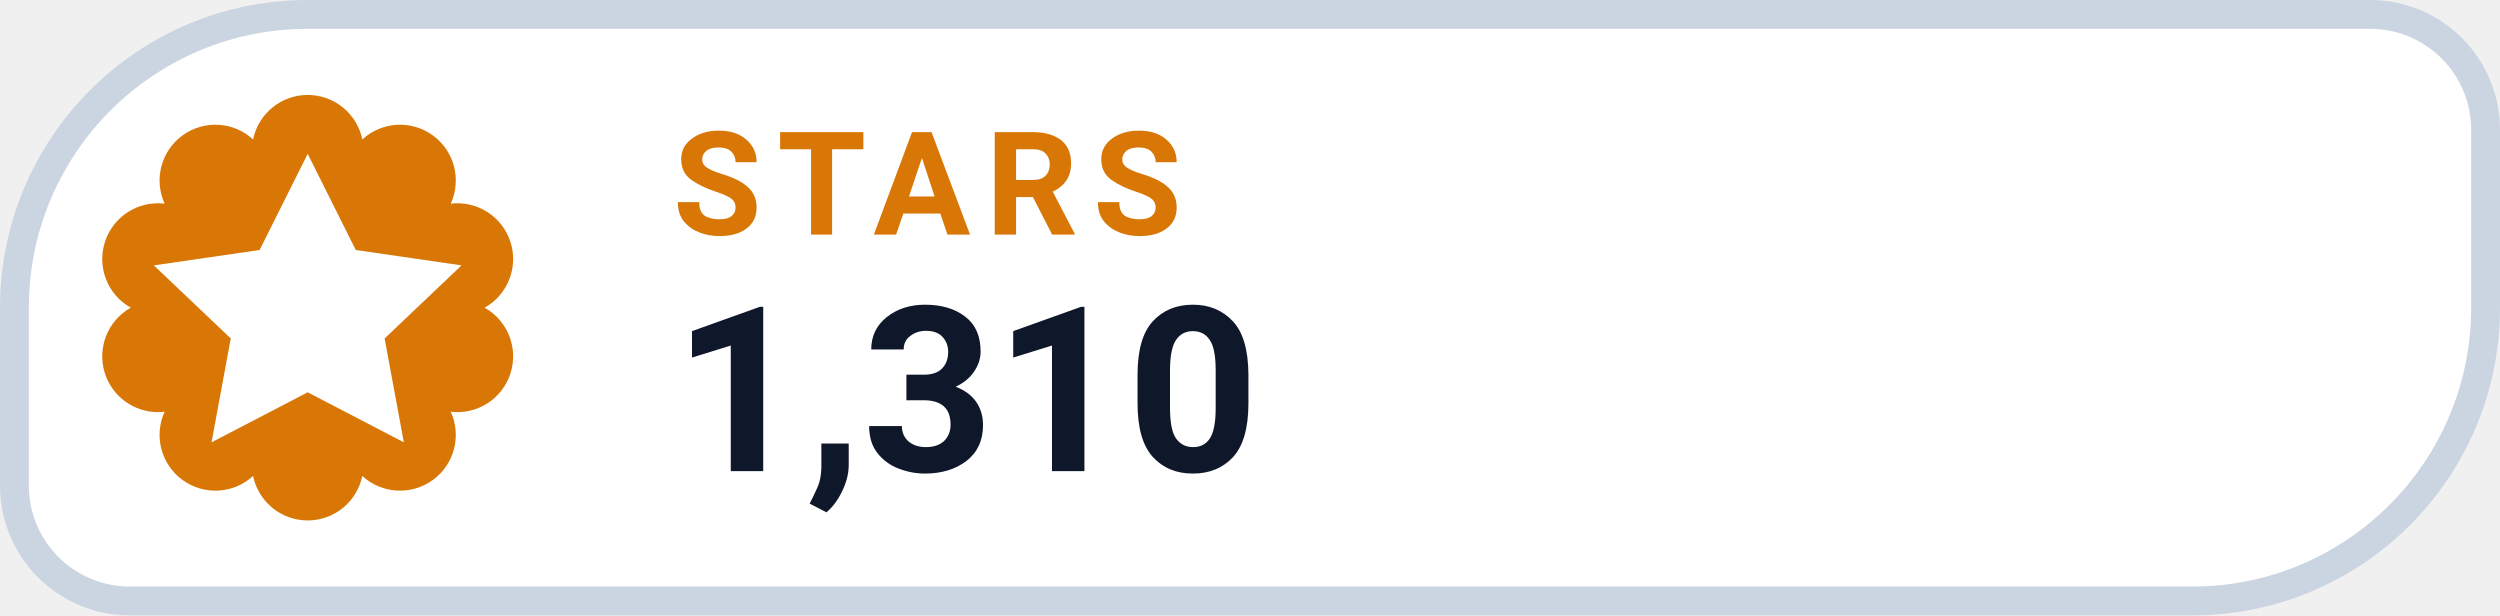
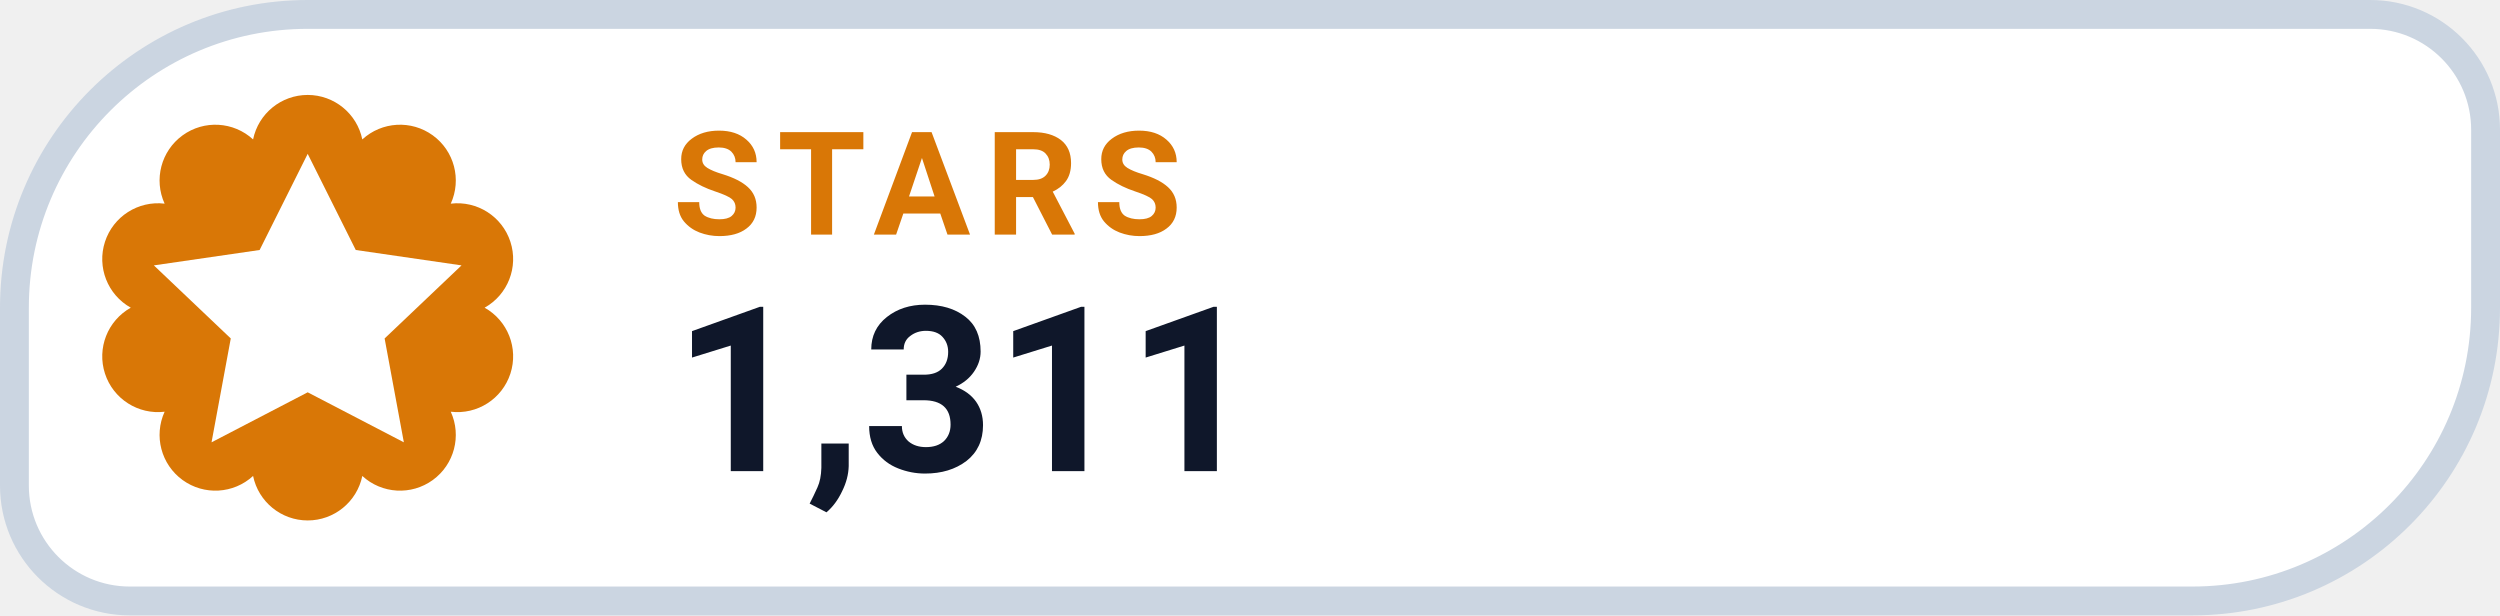
- <svg xmlns="http://www.w3.org/2000/svg" width="130" height="32" viewBox="0 0 130 32" role="img" aria-label="STARS 1,310">
+ <svg xmlns="http://www.w3.org/2000/svg" width="130" height="32" viewBox="0 0 130 32" role="img" aria-label="STARS 1,311">
  <path d="M 16.00 0.75 H 123.25 A 6.00 6.00 0 0 1 129.25 6.75 V 16.00 A 15.25 15.25 0 0 1 114.00 31.25 H 6.75 A 6.00 6.00 0 0 1 0.75 25.25 V 16.00 A 15.25 15.25 0 0 1 16.00 0.75 Z" fill="#FFFFFF" stroke="#CBD5E1" stroke-width="1.5" />
  <path d="M 13.16 7.25 A 2.90 2.90 0 0 1 18.84 7.25 A 2.90 2.90 0 0 1 23.44 10.59 A 2.90 2.90 0 0 1 25.20 16.00 A 2.90 2.90 0 0 1 23.44 21.41 A 2.90 2.90 0 0 1 18.84 24.75 A 2.90 2.90 0 0 1 13.16 24.75 A 2.90 2.90 0 0 1 8.56 21.41 A 2.90 2.90 0 0 1 6.80 16.00 A 2.90 2.90 0 0 1 8.56 10.59 A 2.90 2.90 0 0 1 13.16 7.25 Z" fill="#D97706" />
  <g transform="translate(16 16)" style="color:#FFFFFF;">
    <path d="M0 -8 l2.5 5 5.5 .8 -4 3.8 1 5.4 -5 -2.6 -5 2.6 1 -5.4 -4 -3.8 5.5 -.8 Z" fill="currentColor" />
  </g>
  <text x="35" y="12.2" fill="#D97706" font-family="-apple-system,BlinkMacSystemFont,'Segoe UI',Roboto,Helvetica,Arial,sans-serif" font-size="7.5" font-weight="700" letter-spacing=".8">STARS</text>
-   <text x="35" y="24.5" fill="#0F172A" font-family="-apple-system,BlinkMacSystemFont,'Segoe UI',Roboto,Helvetica,Arial,sans-serif" font-size="12" font-weight="750">1,310</text>
+   <text x="35" y="24.5" fill="#0F172A" font-family="-apple-system,BlinkMacSystemFont,'Segoe UI',Roboto,Helvetica,Arial,sans-serif" font-size="12" font-weight="750">1,311</text>
</svg>
